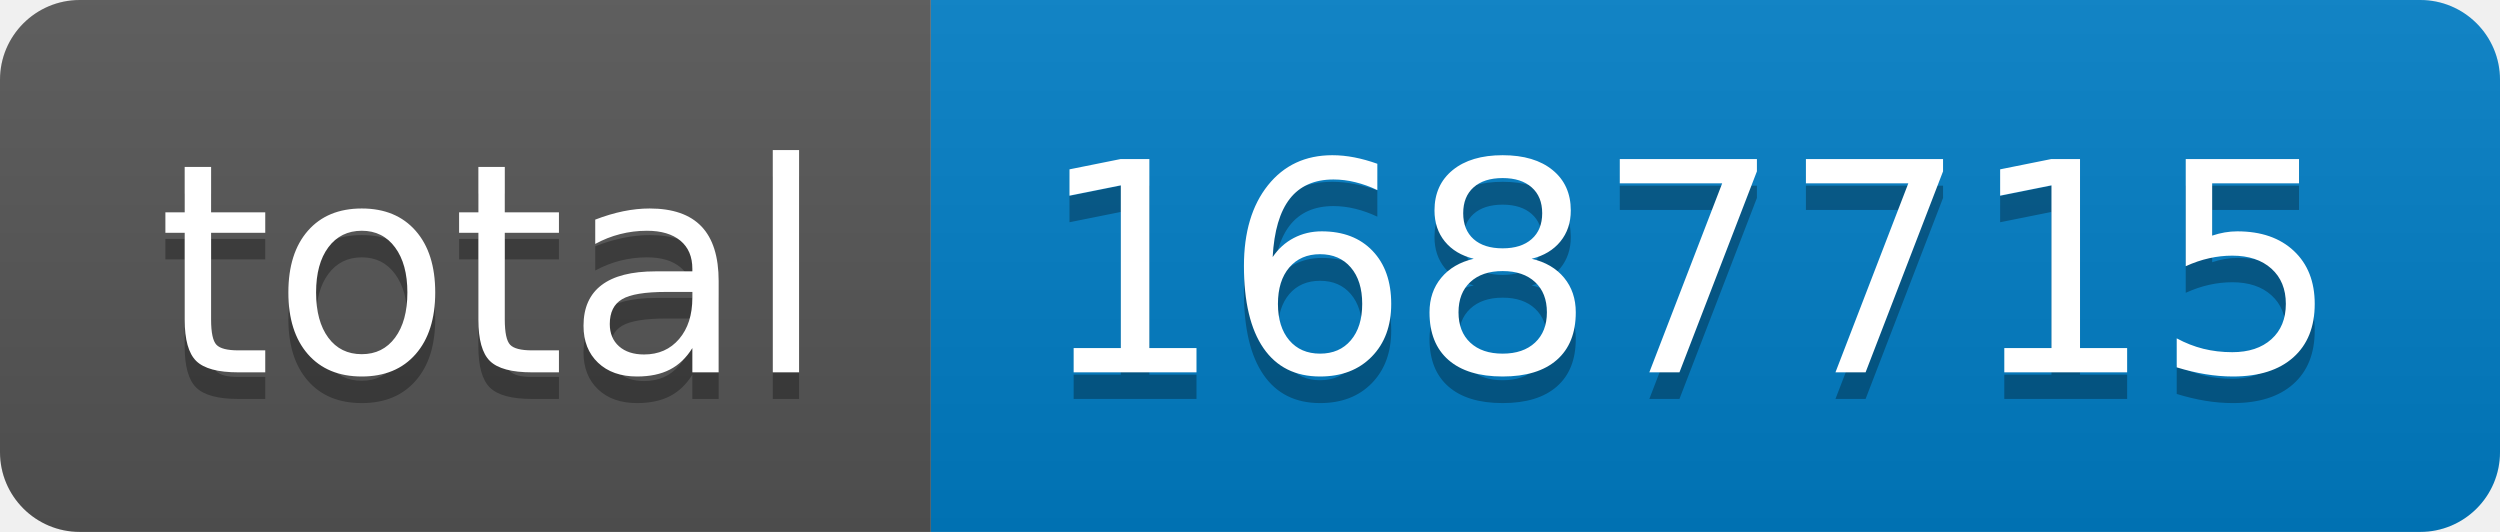
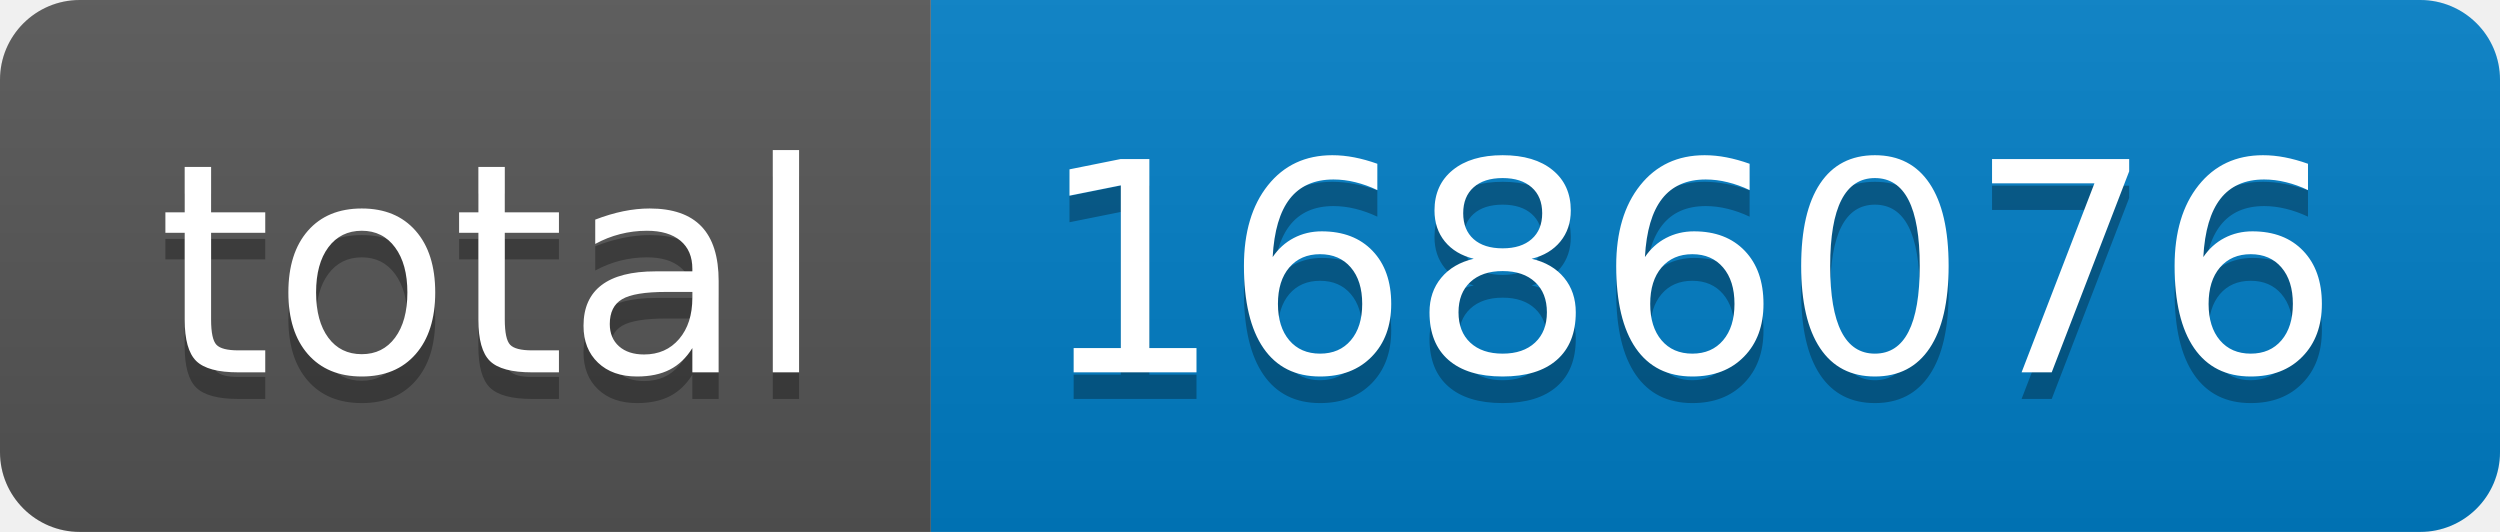
- <svg xmlns="http://www.w3.org/2000/svg" width="94" height="20" role="img" aria-label="total: 1687715">
+ <svg xmlns="http://www.w3.org/2000/svg" width="94" height="20" role="img" aria-label="total: 1686076">
  <linearGradient id="s" x2="0" y2="100%">
    <stop offset="0" stop-color="#bbb" stop-opacity=".1" />
    <stop offset="1" stop-opacity=".1" />
  </linearGradient>
  <clipPath id="r">
    <rect width="94" height="20" rx="3" fill="#fff" />
  </clipPath>
  <g clip-path="url(#r)">
    <rect width="35" height="20" fill="#555" />
    <rect x="35" width="59" height="20" fill="#007ec6" />
    <rect width="94" height="20" fill="url(#s)" />
  </g>
  <g fill="#fff" text-anchor="middle" font-family="Verdana,Geneva,DejaVu Sans,sans-serif" text-rendering="geometricPrecision" font-size="110">
    <text aria-hidden="true" x="185" y="150" fill="#010101" fill-opacity=".3" transform="scale(.1)" textLength="250">total</text>
    <text x="185" y="140" transform="scale(.1)" fill="#fff" textLength="250">total</text>
-     <text aria-hidden="true" x="635" y="150" fill="#010101" fill-opacity=".3" transform="scale(.1)" textLength="490">1687715</text>
-     <text x="635" y="140" transform="scale(.1)" fill="#fff" textLength="490">1687715</text>
+     <text aria-hidden="true" x="635" y="150" fill="#010101" fill-opacity=".3" transform="scale(.1)" textLength="490">1686076</text>
+     <text x="635" y="140" transform="scale(.1)" fill="#fff" textLength="490">1686076</text>
  </g>
</svg>
